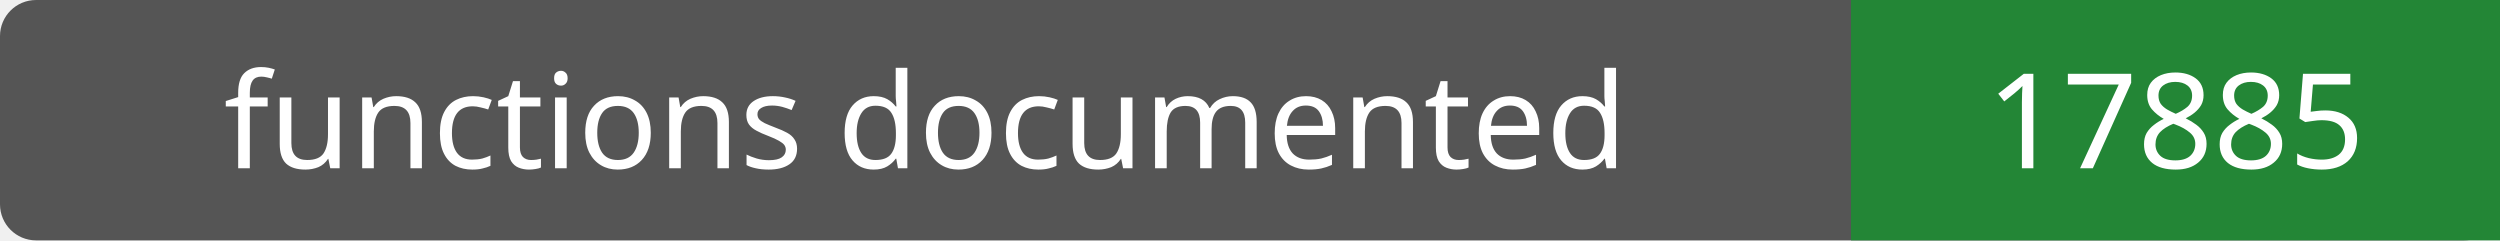
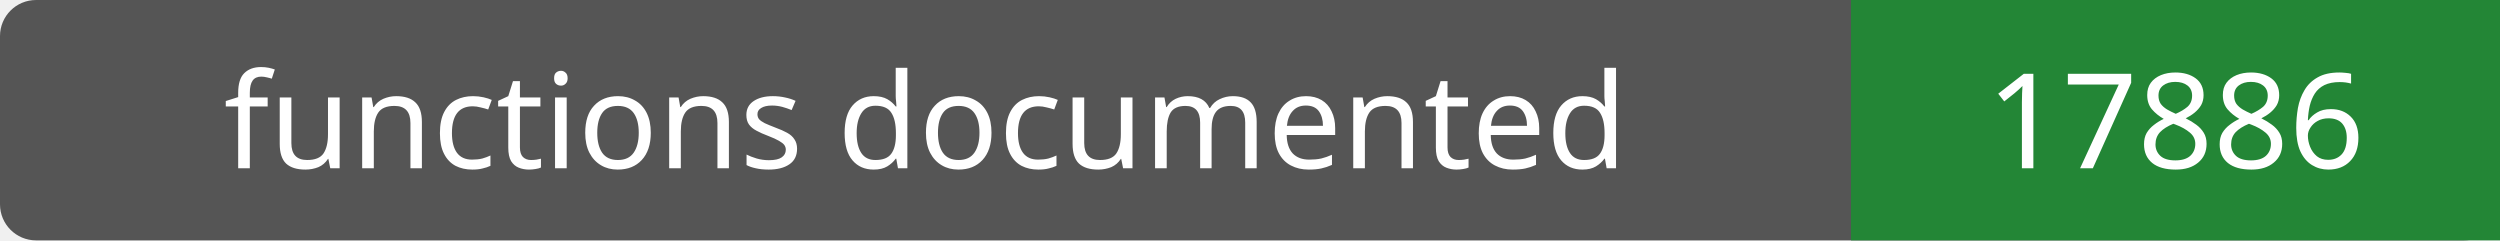
- <svg xmlns="http://www.w3.org/2000/svg" width="208" height="20" role="img" aria-label="functions documented: 17885">
+ <svg xmlns="http://www.w3.org/2000/svg" width="208" height="20" role="img" aria-label="functions documented: 17886">
  <rect width="208" height="20" rx="3" fill="#555" />
  <path fill="#238636" d="M154 0h54v20H154z" />
  <g fill="#fff" text-anchor="middle" font-family="Verdana,sans-serif" font-size="11">
    <text x="77.0" y="14">functions documented</text>
-     <text x="181.0" y="14">17885</text>
+     <text x="181.0" y="14">17886</text>
  </g>
</svg>
